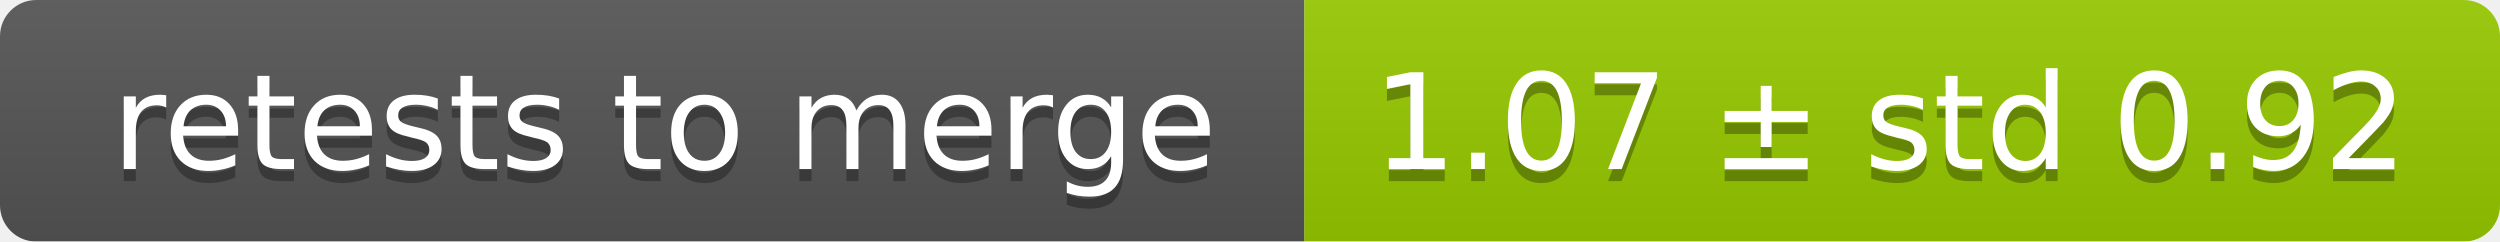
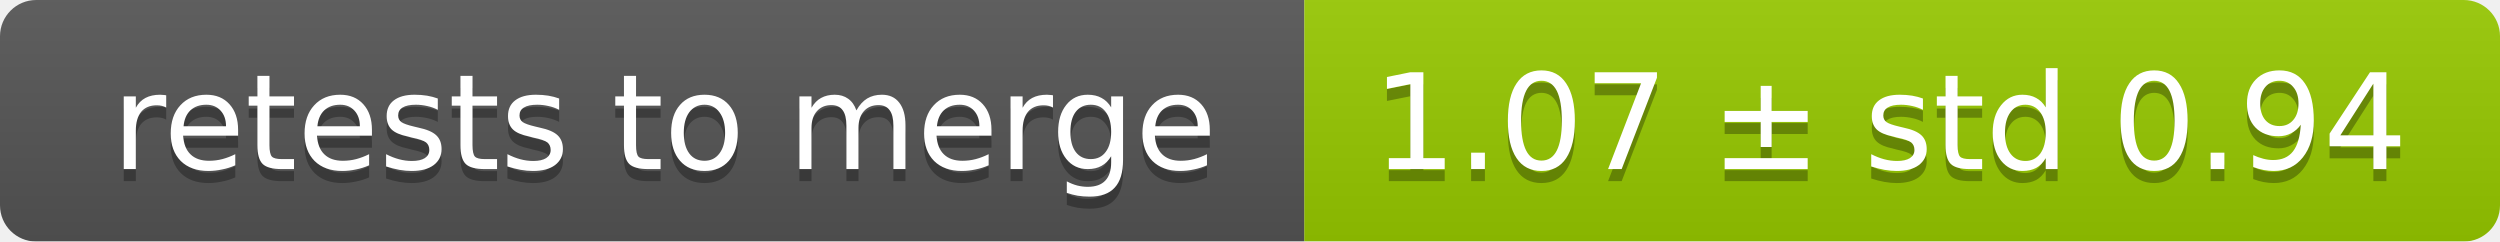
<svg xmlns="http://www.w3.org/2000/svg" width="207" height="20">
  <linearGradient id="smooth" x2="0" y2="100%">
    <stop offset="0" stop-color="#bbb" stop-opacity=".1" />
    <stop offset="1" stop-opacity=".1" />
  </linearGradient>
  <mask id="round">
    <rect width="207" height="20" rx="3" fill="#fff" />
  </mask>
  <g mask="url(#round)">
    <rect width="108" height="20" fill="#555" />
    <rect x="108" width="99" height="20" fill="#97ca00" />
    <rect width="207" height="20" fill="url(#smooth)" />
  </g>
  <g fill="#fff" text-anchor="middle" font-family="DejaVu Sans,Verdana,Geneva,sans-serif" font-size="11">
    <text x="55" y="15" fill="#010101" fill-opacity=".3">retests to merge</text>
    <text x="55" y="14">retests to merge</text>
-     <text x="156.5" y="15" fill="#010101" fill-opacity=".3">1.07 ± std 0.92</text>
-     <text x="156.5" y="14">1.07 ± std 0.92</text>
+     <text x="156.5" y="15" fill="#010101" fill-opacity=".3">1.07 ± std 0.94</text>
+     <text x="156.5" y="14">1.07 ± std 0.94</text>
  </g>
</svg>
